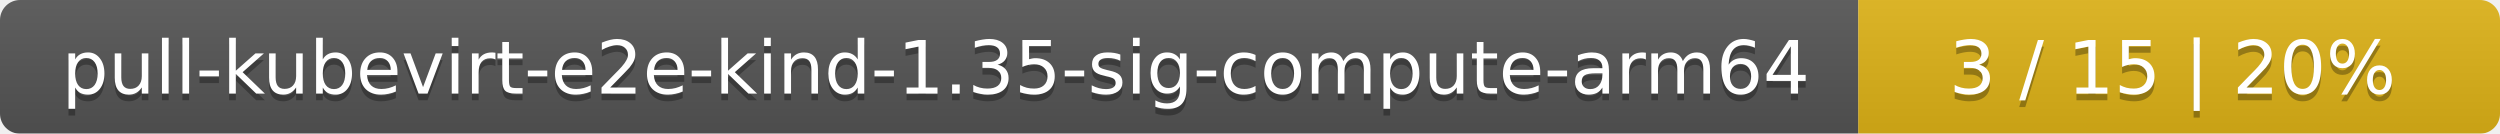
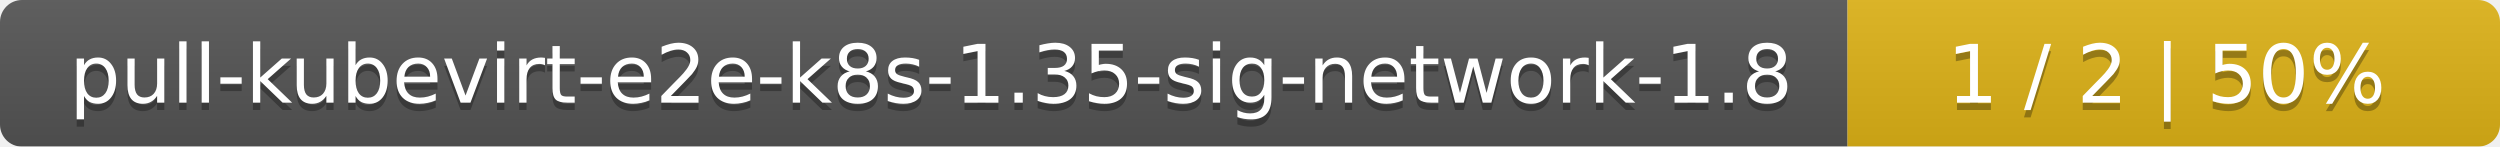
- <svg xmlns="http://www.w3.org/2000/svg" width="374" height="20">
+ <svg xmlns="http://www.w3.org/2000/svg" width="341" height="20">
  <linearGradient id="smooth" x2="0" y2="100%">
    <stop offset="0" stop-color="#bbb" stop-opacity=".1" />
    <stop offset="1" stop-opacity=".1" />
  </linearGradient>
  <mask id="round">
-     <rect width="374" height="20" rx="3" fill="#fff" />
+     <rect width="341" height="20" rx="3" fill="#fff" />
  </mask>
  <g mask="url(#round)">
-     <rect width="278" height="20" fill="#555" />
-     <rect x="278" width="96" height="20" fill="#dfb317" />
-     <rect width="374" height="20" fill="url(#smooth)" />
+     <rect width="252" height="20" fill="#555" />
+     <rect x="252" width="89" height="20" fill="#dfb317" />
+     <rect width="341" height="20" fill="url(#smooth)" />
  </g>
  <g fill="#fff" text-anchor="middle" font-family="DejaVu Sans,Verdana,Geneva,sans-serif" font-size="11">
-     <text x="140" y="15" fill="#010101" fill-opacity=".3">pull-kubevirt-e2e-kind-1.35-sig-compute-arm64</text>
-     <text x="140" y="14">pull-kubevirt-e2e-kind-1.35-sig-compute-arm64</text>
-     <text x="325" y="15" fill="#010101" fill-opacity=".3">3 / 15    |    20%</text>
-     <text x="325" y="14">3 / 15    |    20%</text>
+     <text x="127" y="15" fill="#010101" fill-opacity=".3">pull-kubevirt-e2e-k8s-1.35-sig-network-1.8</text>
+     <text x="127" y="14">pull-kubevirt-e2e-k8s-1.35-sig-network-1.8</text>
+     <text x="295.5" y="15" fill="#010101" fill-opacity=".3">1 / 2    |    50%</text>
+     <text x="295.5" y="14">1 / 2    |    50%</text>
  </g>
</svg>
